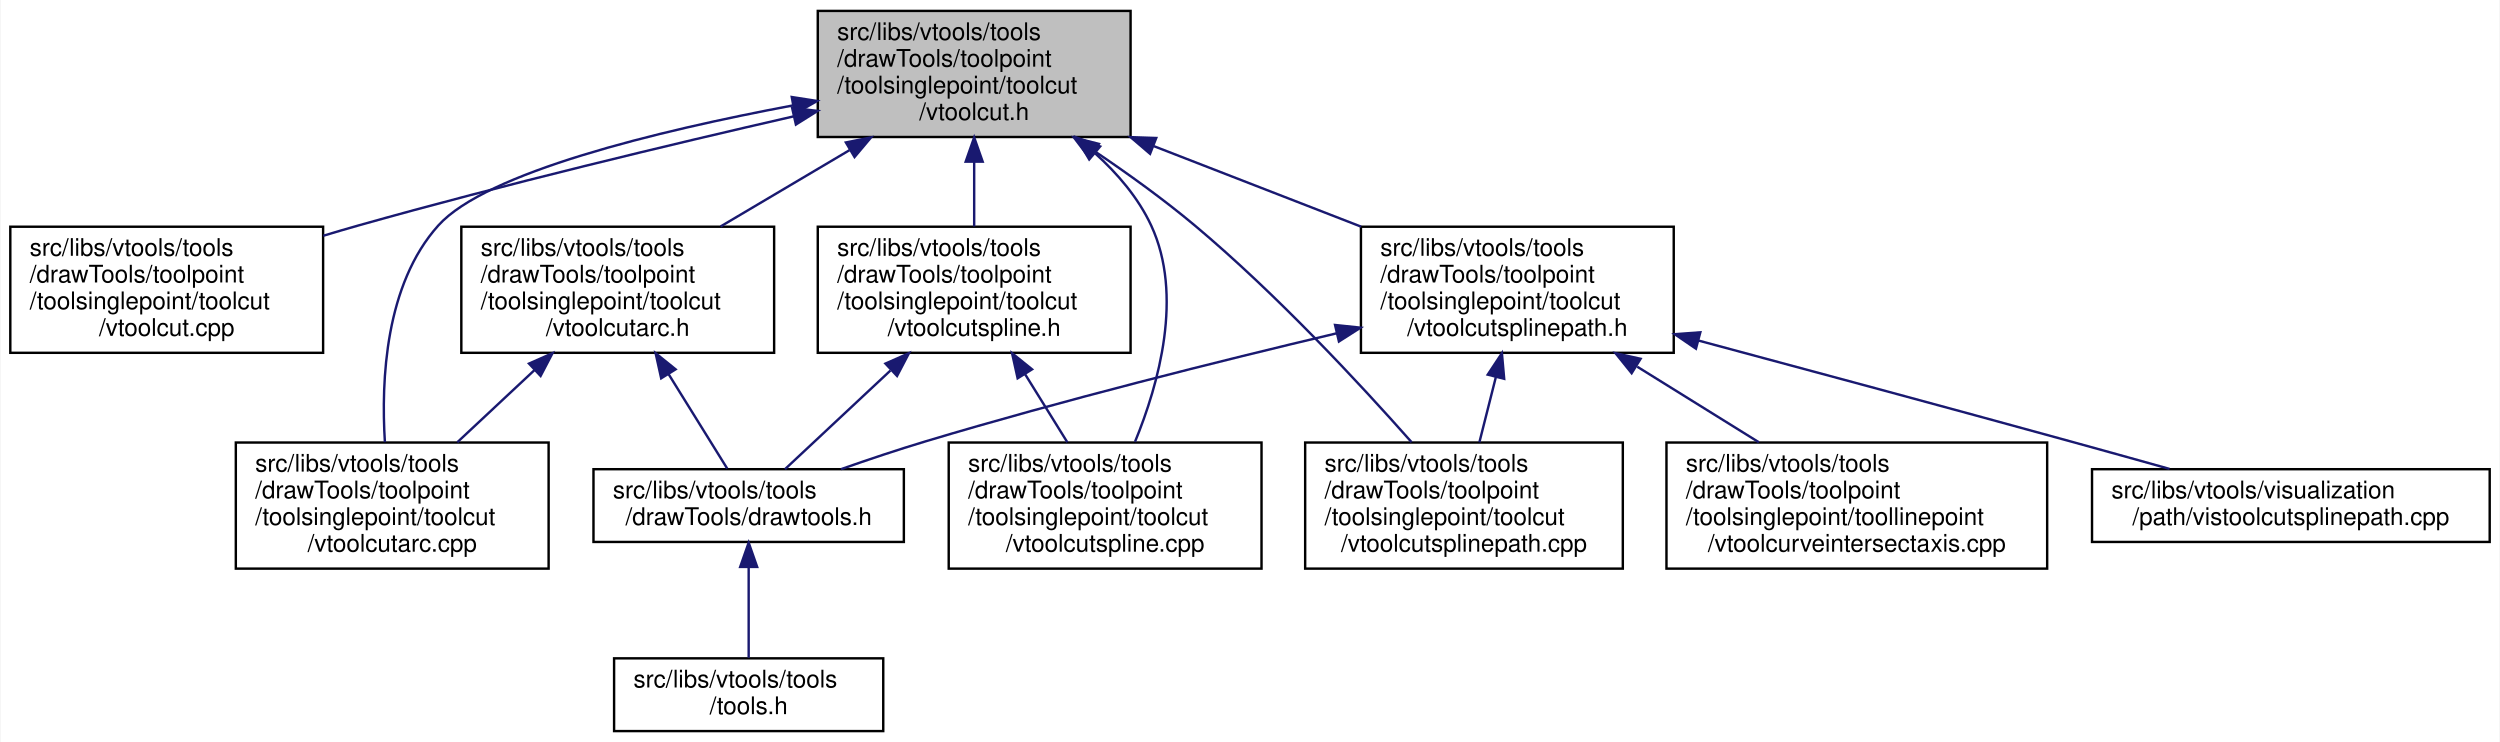
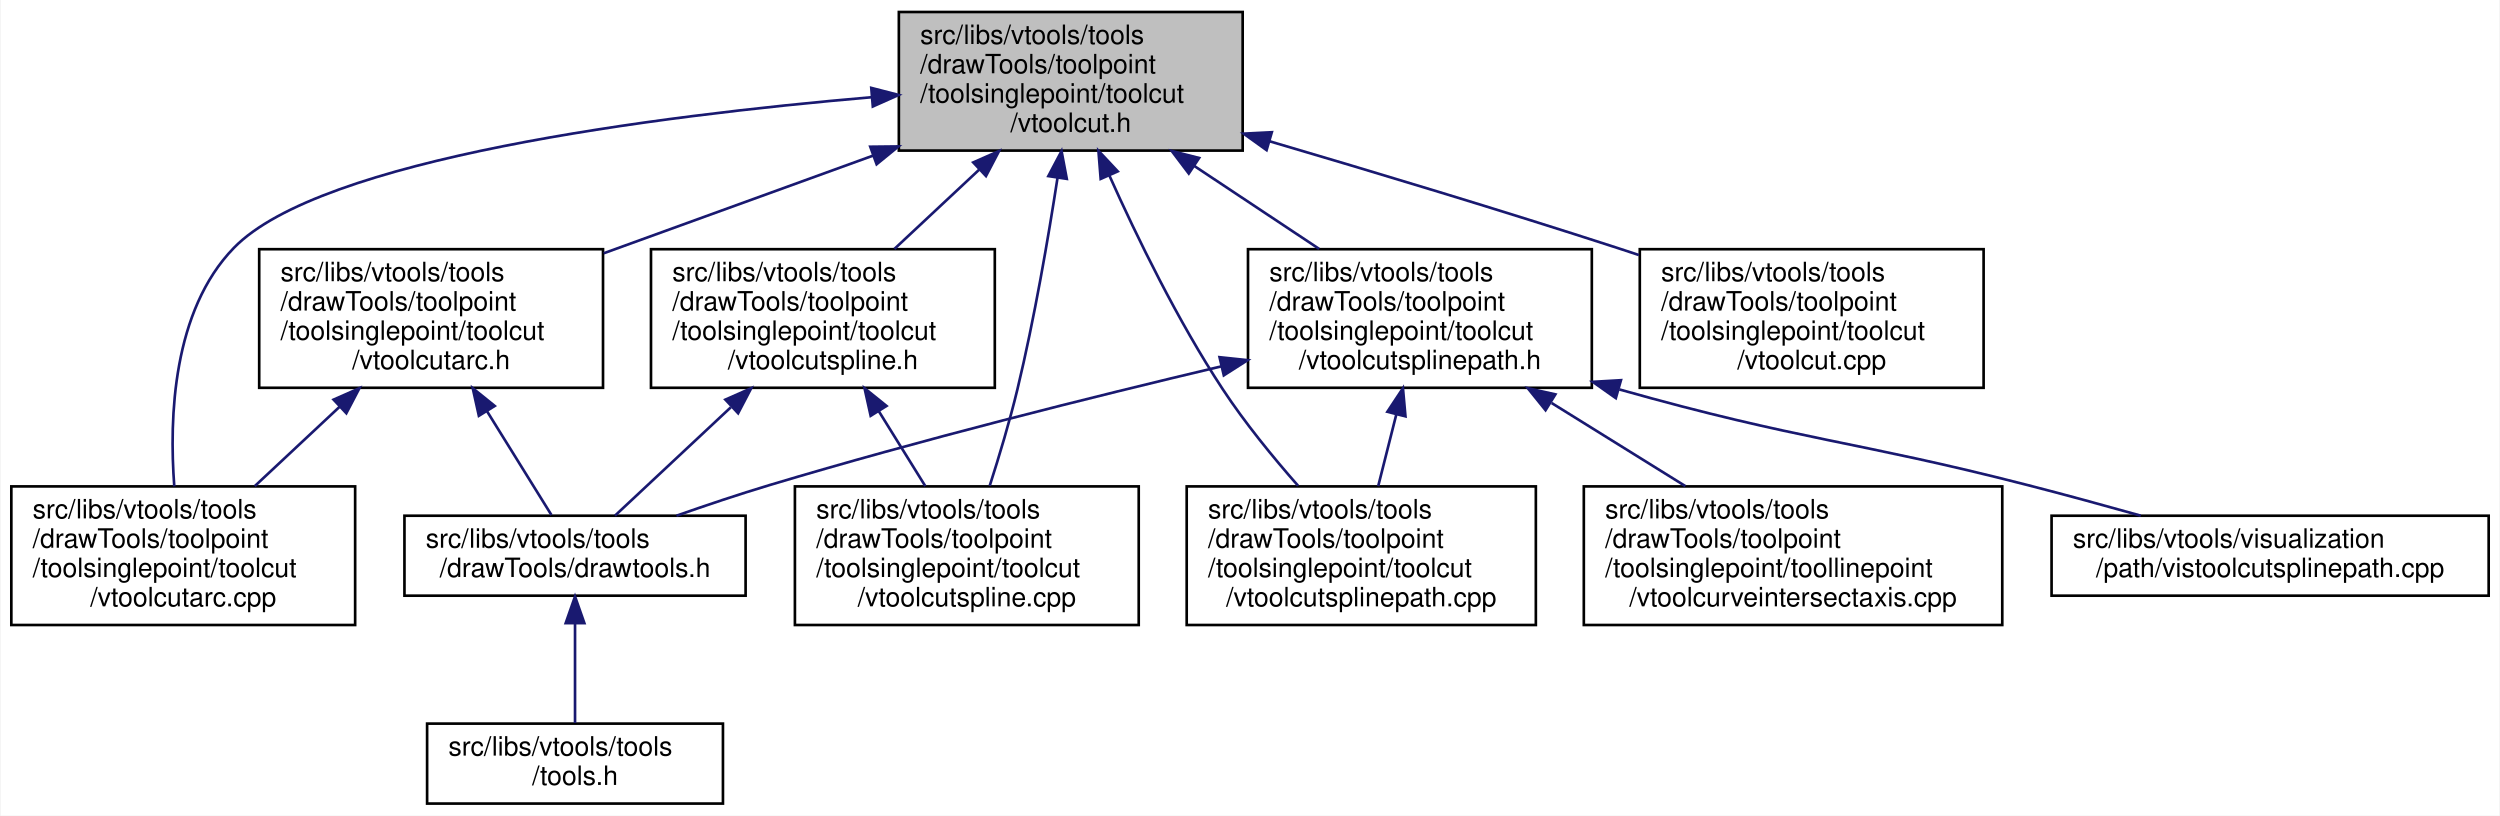
- <svg xmlns="http://www.w3.org/2000/svg" xmlns:xlink="http://www.w3.org/1999/xlink" width="1031pt" height="306pt" viewBox="0.00 0.00 1030.50 306.00">
+ <svg xmlns="http://www.w3.org/2000/svg" xmlns:xlink="http://www.w3.org/1999/xlink" width="938pt" height="306pt" viewBox="0.00 0.00 937.50 306.00">
  <g id="graph0" class="graph" transform="scale(1 1) rotate(0) translate(4 302)">
-     <polygon fill="white" stroke="transparent" points="-4,4 -4,-302 1026.5,-302 1026.5,4 -4,4" />
+     <polygon fill="white" stroke="transparent" points="-4,4 -4,-302 933.5,-302 933.5,4 -4,4" />
    <g id="node1" class="node">
      <g id="a_node1">
        <a xlink:title=" ">
          <polygon fill="#bfbfbf" stroke="black" points="333,-245.5 333,-297.5 462,-297.5 462,-245.5 333,-245.5" />
          <text text-anchor="start" x="341" y="-285.5" font-family="Helvetica,sans-Serif" font-size="10.00">src/libs/vtools/tools</text>
          <text text-anchor="start" x="341" y="-274.5" font-family="Helvetica,sans-Serif" font-size="10.00">/drawTools/toolpoint</text>
          <text text-anchor="start" x="341" y="-263.5" font-family="Helvetica,sans-Serif" font-size="10.00">/toolsinglepoint/toolcut</text>
          <text text-anchor="middle" x="397.5" y="-252.5" font-family="Helvetica,sans-Serif" font-size="10.00">/vtoolcut.h</text>
        </a>
      </g>
    </g>
    <g id="node2" class="node">
      <g id="a_node2">
-         <a xlink:href="../../d2/dc5/vtoolcut_8cpp.html" target="_top" xlink:title=" ">
-           <polygon fill="white" stroke="black" points="0,-156.5 0,-208.5 129,-208.5 129,-156.5 0,-156.5" />
-           <text text-anchor="start" x="8" y="-196.5" font-family="Helvetica,sans-Serif" font-size="10.00">src/libs/vtools/tools</text>
-           <text text-anchor="start" x="8" y="-185.5" font-family="Helvetica,sans-Serif" font-size="10.00">/drawTools/toolpoint</text>
-           <text text-anchor="start" x="8" y="-174.5" font-family="Helvetica,sans-Serif" font-size="10.00">/toolsinglepoint/toolcut</text>
-           <text text-anchor="middle" x="64.5" y="-163.5" font-family="Helvetica,sans-Serif" font-size="10.00">/vtoolcut.cpp</text>
+         <a xlink:href="../../dc/db5/vtoolcutarc_8cpp.html" target="_top" xlink:title=" ">
+           <polygon fill="white" stroke="black" points="0,-67.5 0,-119.5 129,-119.5 129,-67.5 0,-67.5" />
+           <text text-anchor="start" x="8" y="-107.5" font-family="Helvetica,sans-Serif" font-size="10.00">src/libs/vtools/tools</text>
+           <text text-anchor="start" x="8" y="-96.5" font-family="Helvetica,sans-Serif" font-size="10.00">/drawTools/toolpoint</text>
+           <text text-anchor="start" x="8" y="-85.5" font-family="Helvetica,sans-Serif" font-size="10.00">/toolsinglepoint/toolcut</text>
+           <text text-anchor="middle" x="64.5" y="-74.5" font-family="Helvetica,sans-Serif" font-size="10.00">/vtoolcutarc.cpp</text>
        </a>
      </g>
    </g>
    <g id="edge1" class="edge">
-       <path fill="none" stroke="midnightblue" d="M323.04,-254.01C272.21,-242.38 203.48,-225.91 143.5,-209 138.78,-207.67 133.93,-206.24 129.05,-204.77" />
-       <polygon fill="midnightblue" stroke="midnightblue" points="322.43,-257.46 332.95,-256.27 323.98,-250.64 322.43,-257.46" />
+       <path fill="none" stroke="midnightblue" d="M322.86,-265.53C240.71,-258.45 115.97,-242.42 83.5,-209 60.61,-185.44 59.17,-145.46 61.14,-119.53" />
+       <polygon fill="midnightblue" stroke="midnightblue" points="322.65,-269.02 332.91,-266.37 323.23,-262.05 322.65,-269.02" />
    </g>
    <g id="node3" class="node">
      <g id="a_node3">
        <a xlink:href="../../d5/dbe/vtoolcutarc_8h.html" target="_top" xlink:title=" ">
-           <polygon fill="white" stroke="black" points="186,-156.5 186,-208.5 315,-208.5 315,-156.5 186,-156.5" />
-           <text text-anchor="start" x="194" y="-196.5" font-family="Helvetica,sans-Serif" font-size="10.00">src/libs/vtools/tools</text>
-           <text text-anchor="start" x="194" y="-185.5" font-family="Helvetica,sans-Serif" font-size="10.00">/drawTools/toolpoint</text>
-           <text text-anchor="start" x="194" y="-174.5" font-family="Helvetica,sans-Serif" font-size="10.00">/toolsinglepoint/toolcut</text>
-           <text text-anchor="middle" x="250.5" y="-163.5" font-family="Helvetica,sans-Serif" font-size="10.00">/vtoolcutarc.h</text>
+           <polygon fill="white" stroke="black" points="93,-156.5 93,-208.5 222,-208.5 222,-156.5 93,-156.5" />
+           <text text-anchor="start" x="101" y="-196.5" font-family="Helvetica,sans-Serif" font-size="10.00">src/libs/vtools/tools</text>
+           <text text-anchor="start" x="101" y="-185.5" font-family="Helvetica,sans-Serif" font-size="10.00">/drawTools/toolpoint</text>
+           <text text-anchor="start" x="101" y="-174.5" font-family="Helvetica,sans-Serif" font-size="10.00">/toolsinglepoint/toolcut</text>
+           <text text-anchor="middle" x="157.5" y="-163.5" font-family="Helvetica,sans-Serif" font-size="10.00">/vtoolcutarc.h</text>
        </a>
      </g>
    </g>
    <g id="edge2" class="edge">
-       <path fill="none" stroke="midnightblue" d="M346.08,-240.07C328.71,-229.79 309.52,-218.43 292.92,-208.61" />
-       <polygon fill="midnightblue" stroke="midnightblue" points="344.59,-243.25 354.98,-245.34 348.16,-237.23 344.59,-243.25" />
+       <path fill="none" stroke="midnightblue" d="M323.45,-243.66C291.09,-231.93 253.47,-218.29 222.25,-206.97" />
+       <polygon fill="midnightblue" stroke="midnightblue" points="322.27,-246.95 332.87,-247.07 324.66,-240.37 322.27,-246.95" />
    </g>
-     <g id="node4" class="node">
-       <g id="a_node4">
-         <a xlink:href="../../dc/db5/vtoolcutarc_8cpp.html" target="_top" xlink:title=" ">
-           <polygon fill="white" stroke="black" points="93,-67.5 93,-119.5 222,-119.5 222,-67.5 93,-67.5" />
-           <text text-anchor="start" x="101" y="-107.5" font-family="Helvetica,sans-Serif" font-size="10.00">src/libs/vtools/tools</text>
-           <text text-anchor="start" x="101" y="-96.5" font-family="Helvetica,sans-Serif" font-size="10.00">/drawTools/toolpoint</text>
-           <text text-anchor="start" x="101" y="-85.5" font-family="Helvetica,sans-Serif" font-size="10.00">/toolsinglepoint/toolcut</text>
-           <text text-anchor="middle" x="157.5" y="-74.5" font-family="Helvetica,sans-Serif" font-size="10.00">/vtoolcutarc.cpp</text>
+     <g id="node6" class="node">
+       <g id="a_node6">
+         <a xlink:href="../../d2/dc5/vtoolcut_8cpp.html" target="_top" xlink:title=" ">
+           <polygon fill="white" stroke="black" points="611,-156.5 611,-208.5 740,-208.5 740,-156.5 611,-156.5" />
+           <text text-anchor="start" x="619" y="-196.5" font-family="Helvetica,sans-Serif" font-size="10.00">src/libs/vtools/tools</text>
+           <text text-anchor="start" x="619" y="-185.5" font-family="Helvetica,sans-Serif" font-size="10.00">/drawTools/toolpoint</text>
+           <text text-anchor="start" x="619" y="-174.5" font-family="Helvetica,sans-Serif" font-size="10.00">/toolsinglepoint/toolcut</text>
+           <text text-anchor="middle" x="675.5" y="-163.5" font-family="Helvetica,sans-Serif" font-size="10.00">/vtoolcut.cpp</text>
        </a>
      </g>
    </g>
    <g id="edge6" class="edge">
-       <path fill="none" stroke="midnightblue" d="M322.79,-258.53C266.63,-247.97 196.15,-230.87 176.5,-209 154.68,-184.72 152.87,-145.32 154.48,-119.65" />
-       <polygon fill="midnightblue" stroke="midnightblue" points="322.27,-261.99 332.73,-260.36 323.53,-255.1 322.27,-261.99" />
+       <path fill="none" stroke="midnightblue" d="M472.06,-249C511.05,-237.54 559.49,-222.96 602.5,-209 605.18,-208.13 607.91,-207.23 610.67,-206.31" />
+       <polygon fill="midnightblue" stroke="midnightblue" points="470.97,-245.67 462.36,-251.85 472.94,-252.39 470.97,-245.67" />
    </g>
    <g id="node7" class="node">
      <g id="a_node7">
        <a xlink:href="../../d7/dea/vtoolcutspline_8h.html" target="_top" xlink:title=" ">
-           <polygon fill="white" stroke="black" points="333,-156.5 333,-208.5 462,-208.5 462,-156.5 333,-156.5" />
-           <text text-anchor="start" x="341" y="-196.5" font-family="Helvetica,sans-Serif" font-size="10.00">src/libs/vtools/tools</text>
-           <text text-anchor="start" x="341" y="-185.5" font-family="Helvetica,sans-Serif" font-size="10.00">/drawTools/toolpoint</text>
-           <text text-anchor="start" x="341" y="-174.5" font-family="Helvetica,sans-Serif" font-size="10.00">/toolsinglepoint/toolcut</text>
-           <text text-anchor="middle" x="397.5" y="-163.5" font-family="Helvetica,sans-Serif" font-size="10.00">/vtoolcutspline.h</text>
+           <polygon fill="white" stroke="black" points="240,-156.5 240,-208.5 369,-208.5 369,-156.5 240,-156.5" />
+           <text text-anchor="start" x="248" y="-196.5" font-family="Helvetica,sans-Serif" font-size="10.00">src/libs/vtools/tools</text>
+           <text text-anchor="start" x="248" y="-185.5" font-family="Helvetica,sans-Serif" font-size="10.00">/drawTools/toolpoint</text>
+           <text text-anchor="start" x="248" y="-174.5" font-family="Helvetica,sans-Serif" font-size="10.00">/toolsinglepoint/toolcut</text>
+           <text text-anchor="middle" x="304.5" y="-163.5" font-family="Helvetica,sans-Serif" font-size="10.00">/vtoolcutspline.h</text>
        </a>
      </g>
    </g>
    <g id="edge7" class="edge">
-       <path fill="none" stroke="midnightblue" d="M397.5,-235.19C397.5,-226.28 397.5,-216.9 397.5,-208.61" />
-       <polygon fill="midnightblue" stroke="midnightblue" points="394,-235.34 397.5,-245.34 401,-235.34 394,-235.34" />
+       <path fill="none" stroke="midnightblue" d="M363.15,-238.36C352.65,-228.54 341.26,-217.89 331.34,-208.61" />
+       <polygon fill="midnightblue" stroke="midnightblue" points="360.91,-241.06 370.6,-245.34 365.69,-235.95 360.91,-241.06" />
    </g>
    <g id="node8" class="node">
      <g id="a_node8">
        <a xlink:href="../../da/dae/vtoolcutspline_8cpp.html" target="_top" xlink:title=" ">
-           <polygon fill="white" stroke="black" points="387,-67.5 387,-119.5 516,-119.5 516,-67.5 387,-67.5" />
-           <text text-anchor="start" x="395" y="-107.5" font-family="Helvetica,sans-Serif" font-size="10.00">src/libs/vtools/tools</text>
-           <text text-anchor="start" x="395" y="-96.5" font-family="Helvetica,sans-Serif" font-size="10.00">/drawTools/toolpoint</text>
-           <text text-anchor="start" x="395" y="-85.5" font-family="Helvetica,sans-Serif" font-size="10.00">/toolsinglepoint/toolcut</text>
-           <text text-anchor="middle" x="451.5" y="-74.5" font-family="Helvetica,sans-Serif" font-size="10.00">/vtoolcutspline.cpp</text>
+           <polygon fill="white" stroke="black" points="294,-67.5 294,-119.5 423,-119.5 423,-67.5 294,-67.5" />
+           <text text-anchor="start" x="302" y="-107.5" font-family="Helvetica,sans-Serif" font-size="10.00">src/libs/vtools/tools</text>
+           <text text-anchor="start" x="302" y="-96.5" font-family="Helvetica,sans-Serif" font-size="10.00">/drawTools/toolpoint</text>
+           <text text-anchor="start" x="302" y="-85.5" font-family="Helvetica,sans-Serif" font-size="10.00">/toolsinglepoint/toolcut</text>
+           <text text-anchor="middle" x="358.5" y="-74.5" font-family="Helvetica,sans-Serif" font-size="10.00">/vtoolcutspline.cpp</text>
        </a>
      </g>
    </g>
    <g id="edge16" class="edge">
-       <path fill="none" stroke="midnightblue" d="M447.23,-238.9C456.65,-230.41 465.21,-220.38 470.5,-209 483.84,-180.31 473.67,-143.75 463.81,-119.76" />
-       <polygon fill="midnightblue" stroke="midnightblue" points="444.94,-236.25 439.54,-245.36 449.45,-241.61 444.94,-236.25" />
+       <path fill="none" stroke="midnightblue" d="M392.55,-235.39C389.04,-212.61 383.85,-182.37 377.5,-156 374.6,-143.94 370.64,-130.78 367.09,-119.73" />
+       <polygon fill="midnightblue" stroke="midnightblue" points="389.09,-235.93 394.04,-245.3 396.01,-234.89 389.09,-235.93" />
    </g>
    <g id="node9" class="node">
      <g id="a_node9">
        <a xlink:href="../../d6/d9d/vtoolcutsplinepath_8h.html" target="_top" xlink:title=" ">
-           <polygon fill="white" stroke="black" points="557,-156.5 557,-208.5 686,-208.5 686,-156.5 557,-156.5" />
-           <text text-anchor="start" x="565" y="-196.5" font-family="Helvetica,sans-Serif" font-size="10.00">src/libs/vtools/tools</text>
-           <text text-anchor="start" x="565" y="-185.5" font-family="Helvetica,sans-Serif" font-size="10.00">/drawTools/toolpoint</text>
-           <text text-anchor="start" x="565" y="-174.5" font-family="Helvetica,sans-Serif" font-size="10.00">/toolsinglepoint/toolcut</text>
-           <text text-anchor="middle" x="621.5" y="-163.5" font-family="Helvetica,sans-Serif" font-size="10.00">/vtoolcutsplinepath.h</text>
+           <polygon fill="white" stroke="black" points="464,-156.5 464,-208.5 593,-208.5 593,-156.5 464,-156.5" />
+           <text text-anchor="start" x="472" y="-196.5" font-family="Helvetica,sans-Serif" font-size="10.00">src/libs/vtools/tools</text>
+           <text text-anchor="start" x="472" y="-185.5" font-family="Helvetica,sans-Serif" font-size="10.00">/drawTools/toolpoint</text>
+           <text text-anchor="start" x="472" y="-174.5" font-family="Helvetica,sans-Serif" font-size="10.00">/toolsinglepoint/toolcut</text>
+           <text text-anchor="middle" x="528.5" y="-163.5" font-family="Helvetica,sans-Serif" font-size="10.00">/vtoolcutsplinepath.h</text>
        </a>
      </g>
    </g>
    <g id="edge10" class="edge">
-       <path fill="none" stroke="midnightblue" d="M471.61,-241.72C499.25,-230.98 530.38,-218.89 557.08,-208.52" />
-       <polygon fill="midnightblue" stroke="midnightblue" points="470.04,-238.57 461.99,-245.45 472.58,-245.09 470.04,-238.57" />
+       <path fill="none" stroke="midnightblue" d="M443.75,-239.79C459.12,-229.58 476.04,-218.34 490.69,-208.61" />
+       <polygon fill="midnightblue" stroke="midnightblue" points="441.78,-236.89 435.39,-245.34 445.66,-242.72 441.78,-236.89" />
    </g>
    <g id="node10" class="node">
      <g id="a_node10">
        <a xlink:href="../../d1/ddf/vtoolcutsplinepath_8cpp.html" target="_top" xlink:title=" ">
-           <polygon fill="white" stroke="black" points="534,-67.5 534,-119.5 665,-119.5 665,-67.5 534,-67.5" />
-           <text text-anchor="start" x="542" y="-107.5" font-family="Helvetica,sans-Serif" font-size="10.00">src/libs/vtools/tools</text>
-           <text text-anchor="start" x="542" y="-96.5" font-family="Helvetica,sans-Serif" font-size="10.00">/drawTools/toolpoint</text>
-           <text text-anchor="start" x="542" y="-85.5" font-family="Helvetica,sans-Serif" font-size="10.00">/toolsinglepoint/toolcut</text>
-           <text text-anchor="middle" x="599.5" y="-74.5" font-family="Helvetica,sans-Serif" font-size="10.00">/vtoolcutsplinepath.cpp</text>
+           <polygon fill="white" stroke="black" points="441,-67.5 441,-119.5 572,-119.5 572,-67.5 441,-67.5" />
+           <text text-anchor="start" x="449" y="-107.5" font-family="Helvetica,sans-Serif" font-size="10.00">src/libs/vtools/tools</text>
+           <text text-anchor="start" x="449" y="-96.5" font-family="Helvetica,sans-Serif" font-size="10.00">/drawTools/toolpoint</text>
+           <text text-anchor="start" x="449" y="-85.5" font-family="Helvetica,sans-Serif" font-size="10.00">/toolsinglepoint/toolcut</text>
+           <text text-anchor="middle" x="506.5" y="-74.5" font-family="Helvetica,sans-Serif" font-size="10.00">/vtoolcutsplinepath.cpp</text>
        </a>
      </g>
    </g>
    <g id="edge15" class="edge">
-       <path fill="none" stroke="midnightblue" d="M447.12,-239.66C460.94,-230.36 475.67,-219.75 488.5,-209 522.02,-180.9 556.45,-143.87 577.89,-119.64" />
-       <polygon fill="midnightblue" stroke="midnightblue" points="445.06,-236.83 438.66,-245.27 448.93,-242.66 445.06,-236.83" />
+       <path fill="none" stroke="midnightblue" d="M411.93,-236.26C422.41,-212.87 437.66,-181.6 454.5,-156 462.8,-143.38 473.35,-130.47 482.78,-119.75" />
+       <polygon fill="midnightblue" stroke="midnightblue" points="408.72,-234.88 407.88,-245.44 415.12,-237.7 408.72,-234.88" />
+     </g>
+     <g id="edge5" class="edge">
+       <path fill="none" stroke="midnightblue" d="M123.15,-149.36C112.65,-139.54 101.26,-128.89 91.34,-119.61" />
+       <polygon fill="midnightblue" stroke="midnightblue" points="120.91,-152.06 130.6,-156.34 125.69,-146.95 120.91,-152.06" />
+     </g>
+     <g id="node4" class="node">
+       <g id="a_node4">
+         <a xlink:href="../../d4/d56/drawtools_8h.html" target="_top" xlink:title=" ">
+           <polygon fill="white" stroke="black" points="147.5,-78.5 147.5,-108.5 275.5,-108.5 275.5,-78.5 147.5,-78.5" />
+           <text text-anchor="start" x="155.5" y="-96.5" font-family="Helvetica,sans-Serif" font-size="10.00">src/libs/vtools/tools</text>
+           <text text-anchor="middle" x="211.5" y="-85.5" font-family="Helvetica,sans-Serif" font-size="10.00">/drawTools/drawtools.h</text>
+         </a>
+       </g>
    </g>
    <g id="edge3" class="edge">
-       <path fill="none" stroke="midnightblue" d="M216.15,-149.36C205.65,-139.54 194.26,-128.89 184.34,-119.61" />
-       <polygon fill="midnightblue" stroke="midnightblue" points="213.91,-152.06 223.6,-156.34 218.69,-146.95 213.91,-152.06" />
+       <path fill="none" stroke="midnightblue" d="M178.48,-147.7C186.88,-134.17 196.09,-119.33 202.65,-108.77" />
+       <polygon fill="midnightblue" stroke="midnightblue" points="175.42,-145.99 173.12,-156.34 181.37,-149.69 175.42,-145.99" />
    </g>
    <g id="node5" class="node">
      <g id="a_node5">
-         <a xlink:href="../../d4/d56/drawtools_8h.html" target="_top" xlink:title=" ">
-           <polygon fill="white" stroke="black" points="240.5,-78.5 240.5,-108.5 368.5,-108.5 368.5,-78.5 240.5,-78.5" />
-           <text text-anchor="start" x="248.5" y="-96.5" font-family="Helvetica,sans-Serif" font-size="10.00">src/libs/vtools/tools</text>
-           <text text-anchor="middle" x="304.5" y="-85.5" font-family="Helvetica,sans-Serif" font-size="10.00">/drawTools/drawtools.h</text>
+         <a xlink:href="../../d5/da5/tools_8h.html" target="_top" xlink:title=" ">
+           <polygon fill="white" stroke="black" points="156,-0.5 156,-30.5 267,-30.5 267,-0.5 156,-0.5" />
+           <text text-anchor="start" x="164" y="-18.5" font-family="Helvetica,sans-Serif" font-size="10.00">src/libs/vtools/tools</text>
+           <text text-anchor="middle" x="211.5" y="-7.5" font-family="Helvetica,sans-Serif" font-size="10.00">/tools.h</text>
        </a>
      </g>
    </g>
    <g id="edge4" class="edge">
-       <path fill="none" stroke="midnightblue" d="M271.48,-147.7C279.88,-134.17 289.09,-119.33 295.65,-108.77" />
-       <polygon fill="midnightblue" stroke="midnightblue" points="268.42,-145.99 266.12,-156.34 274.37,-149.69 268.42,-145.99" />
-     </g>
-     <g id="node6" class="node">
-       <g id="a_node6">
-         <a xlink:href="../../d5/da5/tools_8h.html" target="_top" xlink:title=" ">
-           <polygon fill="white" stroke="black" points="249,-0.5 249,-30.5 360,-30.5 360,-0.5 249,-0.5" />
-           <text text-anchor="start" x="257" y="-18.5" font-family="Helvetica,sans-Serif" font-size="10.00">src/libs/vtools/tools</text>
-           <text text-anchor="middle" x="304.5" y="-7.5" font-family="Helvetica,sans-Serif" font-size="10.00">/tools.h</text>
-         </a>
-       </g>
-     </g>
-     <g id="edge5" class="edge">
-       <path fill="none" stroke="midnightblue" d="M304.5,-68.09C304.5,-55.76 304.5,-41.22 304.5,-30.73" />
-       <polygon fill="midnightblue" stroke="midnightblue" points="301,-68.2 304.5,-78.2 308,-68.21 301,-68.2" />
+       <path fill="none" stroke="midnightblue" d="M211.5,-68.09C211.5,-55.76 211.5,-41.22 211.5,-30.73" />
+       <polygon fill="midnightblue" stroke="midnightblue" points="208,-68.2 211.5,-78.2 215,-68.21 208,-68.2" />
    </g>
    <g id="edge8" class="edge">
-       <path fill="none" stroke="midnightblue" d="M362.96,-149.19C347.97,-135.17 331.2,-119.48 319.48,-108.52" />
-       <polygon fill="midnightblue" stroke="midnightblue" points="360.91,-152.06 370.6,-156.34 365.69,-146.95 360.91,-152.06" />
+       <path fill="none" stroke="midnightblue" d="M269.96,-149.19C254.97,-135.17 238.2,-119.48 226.48,-108.52" />
+       <polygon fill="midnightblue" stroke="midnightblue" points="267.91,-152.06 277.6,-156.34 272.69,-146.95 267.91,-152.06" />
    </g>
    <g id="edge9" class="edge">
-       <path fill="none" stroke="midnightblue" d="M418.52,-147.64C424.31,-138.31 430.49,-128.35 435.92,-119.61" />
-       <polygon fill="midnightblue" stroke="midnightblue" points="415.42,-145.99 413.12,-156.34 421.37,-149.69 415.42,-145.99" />
+       <path fill="none" stroke="midnightblue" d="M325.52,-147.64C331.31,-138.31 337.49,-128.35 342.92,-119.61" />
+       <polygon fill="midnightblue" stroke="midnightblue" points="322.42,-145.99 320.12,-156.34 328.37,-149.69 322.42,-145.99" />
+     </g>
+     <g id="edge11" class="edge">
+       <path fill="none" stroke="midnightblue" d="M454.05,-164.56C405.48,-153.06 340.87,-136.91 284.5,-120 273.06,-116.57 260.75,-112.44 249.56,-108.51" />
+       <polygon fill="midnightblue" stroke="midnightblue" points="453.32,-167.98 463.85,-166.87 454.92,-161.17 453.32,-167.98" />
    </g>
    <g id="edge12" class="edge">
-       <path fill="none" stroke="midnightblue" d="M547.05,-164.56C498.48,-153.06 433.87,-136.91 377.5,-120 366.06,-116.57 353.75,-112.44 342.56,-108.51" />
-       <polygon fill="midnightblue" stroke="midnightblue" points="546.32,-167.98 556.85,-166.87 547.92,-161.17 546.32,-167.98" />
-     </g>
-     <g id="edge11" class="edge">
-       <path fill="none" stroke="midnightblue" d="M612.64,-146.48C610.37,-137.49 607.97,-127.99 605.85,-119.61" />
-       <polygon fill="midnightblue" stroke="midnightblue" points="609.29,-147.5 615.14,-156.34 616.08,-145.78 609.29,-147.5" />
+       <path fill="none" stroke="midnightblue" d="M519.64,-146.48C517.37,-137.49 514.97,-127.99 512.85,-119.61" />
+       <polygon fill="midnightblue" stroke="midnightblue" points="516.29,-147.5 522.14,-156.34 523.08,-145.78 516.29,-147.5" />
    </g>
    <g id="node11" class="node">
      <g id="a_node11">
        <a xlink:href="../../da/d99/vtoolcurveintersectaxis_8cpp.html" target="_top" xlink:title=" ">
-           <polygon fill="white" stroke="black" points="683,-67.5 683,-119.5 840,-119.5 840,-67.5 683,-67.5" />
-           <text text-anchor="start" x="691" y="-107.5" font-family="Helvetica,sans-Serif" font-size="10.00">src/libs/vtools/tools</text>
-           <text text-anchor="start" x="691" y="-96.5" font-family="Helvetica,sans-Serif" font-size="10.00">/drawTools/toolpoint</text>
-           <text text-anchor="start" x="691" y="-85.5" font-family="Helvetica,sans-Serif" font-size="10.00">/toolsinglepoint/toollinepoint</text>
-           <text text-anchor="middle" x="761.5" y="-74.5" font-family="Helvetica,sans-Serif" font-size="10.00">/vtoolcurveintersectaxis.cpp</text>
+           <polygon fill="white" stroke="black" points="590,-67.5 590,-119.5 747,-119.5 747,-67.5 590,-67.5" />
+           <text text-anchor="start" x="598" y="-107.5" font-family="Helvetica,sans-Serif" font-size="10.00">src/libs/vtools/tools</text>
+           <text text-anchor="start" x="598" y="-96.5" font-family="Helvetica,sans-Serif" font-size="10.00">/drawTools/toolpoint</text>
+           <text text-anchor="start" x="598" y="-85.5" font-family="Helvetica,sans-Serif" font-size="10.00">/toolsinglepoint/toollinepoint</text>
+           <text text-anchor="middle" x="668.5" y="-74.5" font-family="Helvetica,sans-Serif" font-size="10.00">/vtoolcurveintersectaxis.cpp</text>
        </a>
      </g>
    </g>
    <g id="edge13" class="edge">
-       <path fill="none" stroke="midnightblue" d="M670.92,-150.79C687.35,-140.58 705.43,-129.34 721.1,-119.61" />
-       <polygon fill="midnightblue" stroke="midnightblue" points="668.64,-148.09 661.99,-156.34 672.33,-154.03 668.64,-148.09" />
+       <path fill="none" stroke="midnightblue" d="M577.92,-150.79C594.35,-140.58 612.43,-129.34 628.1,-119.61" />
+       <polygon fill="midnightblue" stroke="midnightblue" points="575.64,-148.09 568.99,-156.34 579.33,-154.03 575.64,-148.09" />
    </g>
    <g id="node12" class="node">
      <g id="a_node12">
        <a xlink:href="../../d7/d3d/vistoolcutsplinepath_8cpp.html" target="_top" xlink:title=" ">
-           <polygon fill="white" stroke="black" points="858.5,-78.5 858.5,-108.5 1022.5,-108.5 1022.5,-78.5 858.5,-78.5" />
-           <text text-anchor="start" x="866.5" y="-96.5" font-family="Helvetica,sans-Serif" font-size="10.00">src/libs/vtools/visualization</text>
-           <text text-anchor="middle" x="940.5" y="-85.5" font-family="Helvetica,sans-Serif" font-size="10.00">/path/vistoolcutsplinepath.cpp</text>
+           <polygon fill="white" stroke="black" points="765.5,-78.5 765.5,-108.5 929.5,-108.5 929.5,-78.5 765.5,-78.5" />
+           <text text-anchor="start" x="773.5" y="-96.5" font-family="Helvetica,sans-Serif" font-size="10.00">src/libs/vtools/visualization</text>
+           <text text-anchor="middle" x="847.5" y="-85.5" font-family="Helvetica,sans-Serif" font-size="10.00">/path/vistoolcutsplinepath.cpp</text>
        </a>
      </g>
    </g>
    <g id="edge14" class="edge">
-       <path fill="none" stroke="midnightblue" d="M696.28,-161.53C740.81,-149.58 798.42,-134.05 849.5,-120 862.79,-116.35 877.15,-112.34 890.46,-108.62" />
-       <polygon fill="midnightblue" stroke="midnightblue" points="695.16,-158.2 686.41,-164.17 696.97,-164.96 695.16,-158.2" />
+       <path fill="none" stroke="midnightblue" d="M603.34,-155.88C671.79,-136.57 691.48,-136.7 756.5,-120 770.33,-116.45 785.26,-112.37 798.96,-108.52" />
+       <polygon fill="midnightblue" stroke="midnightblue" points="602.01,-152.62 593.35,-158.73 603.93,-159.35 602.01,-152.62" />
    </g>
  </g>
</svg>
